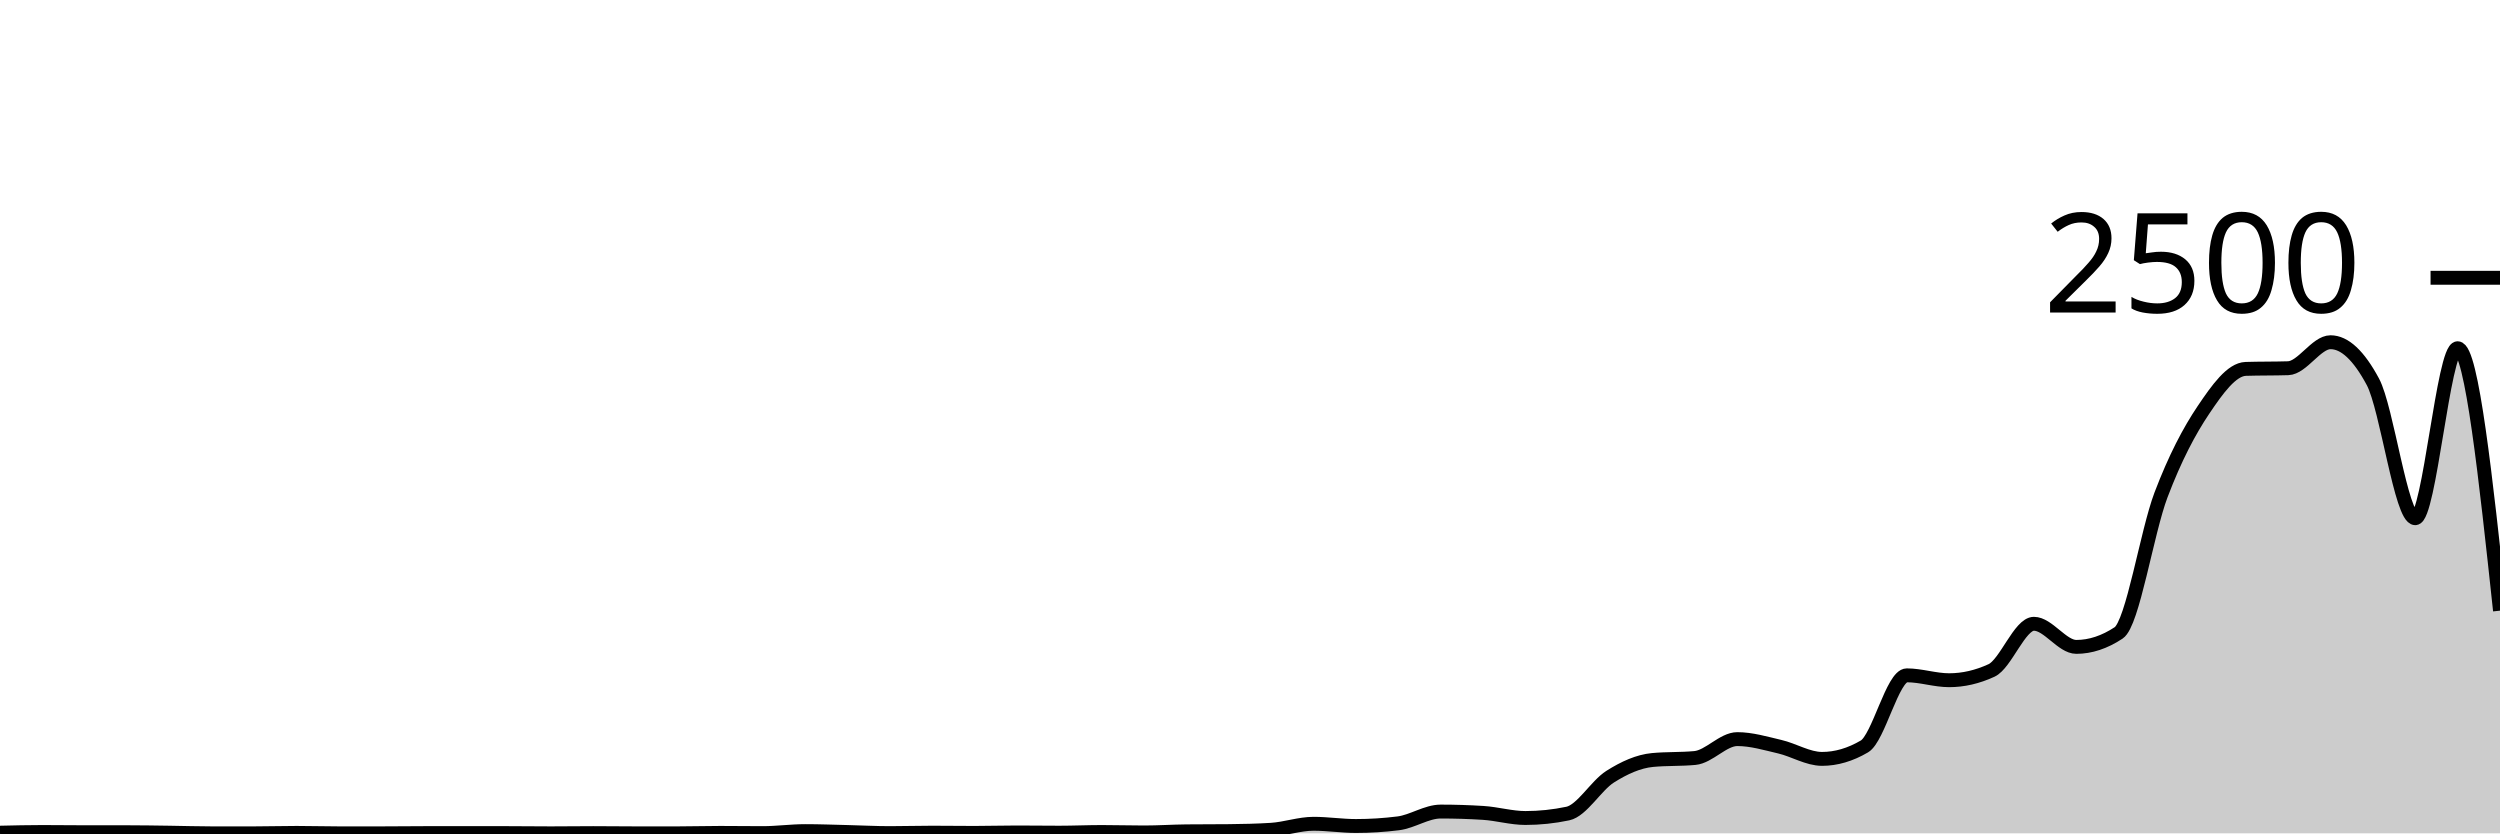
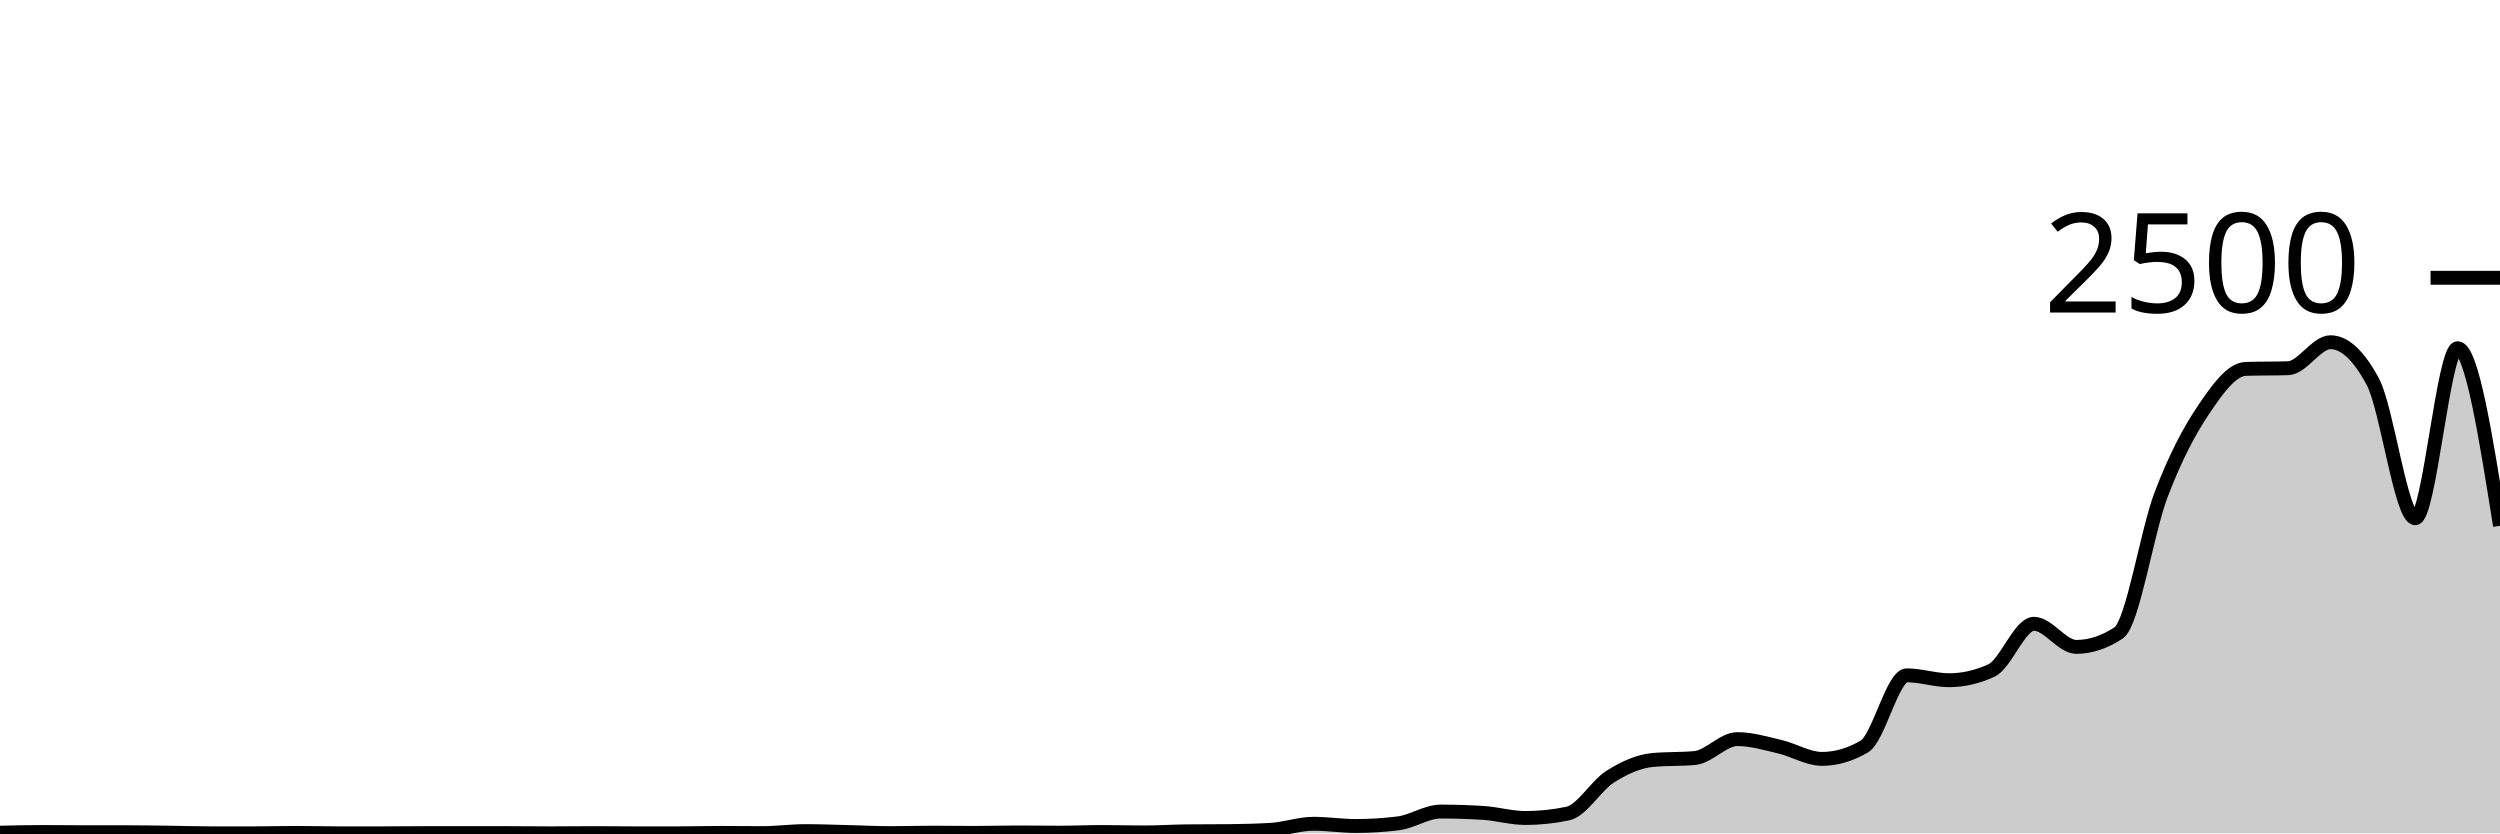
<svg xmlns="http://www.w3.org/2000/svg" viewBox="0 0 180 60">
  <g transform="translate(0,20)">
-     <path class="area" fill="rgba(0, 0, 0, 0.2)" d="M0,39.952C1.017,39.928,2.034,39.904,3.051,39.904C4.068,39.904,5.085,39.92,6.102,39.92C7.119,39.92,8.136,39.92,9.153,39.92C10.169,39.92,11.186,39.939,12.203,39.952C13.22,39.965,14.237,40,15.254,40C16.271,40,17.288,40,18.305,40C19.322,40,20.339,39.968,21.356,39.968C22.373,39.968,23.39,40,24.407,40C25.424,40,26.441,40,27.458,40C28.475,40,29.492,39.984,30.508,39.984C31.525,39.984,32.542,39.984,33.559,39.984C34.576,39.984,35.593,39.984,36.61,39.984C37.627,39.984,38.644,40,39.661,40C40.678,40,41.695,39.984,42.712,39.984C43.729,39.984,44.746,40,45.763,40C46.78,40,47.797,40,48.814,40C49.831,40,50.847,39.968,51.864,39.968C52.881,39.968,53.898,39.984,54.915,39.984C55.932,39.984,56.949,39.84,57.966,39.84C58.983,39.84,60,39.88,61.017,39.904C62.034,39.928,63.051,39.984,64.068,39.984C65.085,39.984,66.102,39.952,67.119,39.952C68.136,39.952,69.153,39.968,70.169,39.968C71.186,39.968,72.203,39.936,73.22,39.936C74.237,39.936,75.254,39.952,76.271,39.952C77.288,39.952,78.305,39.904,79.322,39.904C80.339,39.904,81.356,39.936,82.373,39.936C83.39,39.936,84.407,39.867,85.424,39.856C86.441,39.845,87.458,39.851,88.475,39.84C89.492,39.829,90.508,39.808,91.525,39.744C92.542,39.68,93.559,39.312,94.576,39.312C95.593,39.312,96.61,39.472,97.627,39.472C98.644,39.472,99.661,39.408,100.678,39.28C101.695,39.152,102.712,38.432,103.729,38.432C104.746,38.432,105.763,38.464,106.78,38.528C107.797,38.592,108.814,38.896,109.831,38.896C110.847,38.896,111.864,38.789,112.881,38.576C113.898,38.363,114.915,36.563,115.932,35.92C116.949,35.277,117.966,34.816,118.983,34.72C120,34.624,121.017,34.672,122.034,34.576C123.051,34.48,124.068,33.216,125.085,33.216C126.102,33.216,127.119,33.523,128.136,33.76C129.153,33.997,130.169,34.64,131.186,34.64C132.203,34.64,133.22,34.341,134.237,33.744C135.254,33.147,136.271,28.624,137.288,28.624C138.305,28.624,139.322,28.976,140.339,28.976C141.356,28.976,142.373,28.741,143.39,28.272C144.407,27.803,145.424,24.912,146.441,24.912C147.458,24.912,148.475,26.576,149.492,26.576C150.508,26.576,151.525,26.24,152.542,25.568C153.559,24.896,154.576,18.307,155.593,15.632C156.61,12.957,157.627,11.032,158.644,9.52C159.661,8.008,160.678,6.592,161.695,6.56C162.712,6.528,163.729,6.544,164.746,6.512C165.763,6.48,166.78,4.64,167.797,4.64C168.814,4.64,169.831,5.589,170.847,7.488C171.864,9.387,172.881,17.312,173.898,17.312C174.915,17.312,175.932,5.072,176.949,5.072C177.966,5.072,178.983,14.52,180,23.968L180,40C178.983,40,177.966,40,176.949,40C175.932,40,174.915,40,173.898,40C172.881,40,171.864,40,170.847,40C169.831,40,168.814,40,167.797,40C166.78,40,165.763,40,164.746,40C163.729,40,162.712,40,161.695,40C160.678,40,159.661,40,158.644,40C157.627,40,156.61,40,155.593,40C154.576,40,153.559,40,152.542,40C151.525,40,150.508,40,149.492,40C148.475,40,147.458,40,146.441,40C145.424,40,144.407,40,143.39,40C142.373,40,141.356,40,140.339,40C139.322,40,138.305,40,137.288,40C136.271,40,135.254,40,134.237,40C133.22,40,132.203,40,131.186,40C130.169,40,129.153,40,128.136,40C127.119,40,126.102,40,125.085,40C124.068,40,123.051,40,122.034,40C121.017,40,120,40,118.983,40C117.966,40,116.949,40,115.932,40C114.915,40,113.898,40,112.881,40C111.864,40,110.847,40,109.831,40C108.814,40,107.797,40,106.78,40C105.763,40,104.746,40,103.729,40C102.712,40,101.695,40,100.678,40C99.661,40,98.644,40,97.627,40C96.61,40,95.593,40,94.576,40C93.559,40,92.542,40,91.525,40C90.508,40,89.492,40,88.475,40C87.458,40,86.441,40,85.424,40C84.407,40,83.39,40,82.373,40C81.356,40,80.339,40,79.322,40C78.305,40,77.288,40,76.271,40C75.254,40,74.237,40,73.22,40C72.203,40,71.186,40,70.169,40C69.153,40,68.136,40,67.119,40C66.102,40,65.085,40,64.068,40C63.051,40,62.034,40,61.017,40C60,40,58.983,40,57.966,40C56.949,40,55.932,40,54.915,40C53.898,40,52.881,40,51.864,40C50.847,40,49.831,40,48.814,40C47.797,40,46.78,40,45.763,40C44.746,40,43.729,40,42.712,40C41.695,40,40.678,40,39.661,40C38.644,40,37.627,40,36.61,40C35.593,40,34.576,40,33.559,40C32.542,40,31.525,40,30.508,40C29.492,40,28.475,40,27.458,40C26.441,40,25.424,40,24.407,40C23.39,40,22.373,40,21.356,40C20.339,40,19.322,40,18.305,40C17.288,40,16.271,40,15.254,40C14.237,40,13.22,40,12.203,40C11.186,40,10.169,40,9.153,40C8.136,40,7.119,40,6.102,40C5.085,40,4.068,40,3.051,40C2.034,40,1.017,40,0,40Z" />
-     <path class="line" stroke="black" fill="none" d="M0,39.952C1.017,39.928,2.034,39.904,3.051,39.904C4.068,39.904,5.085,39.92,6.102,39.92C7.119,39.92,8.136,39.92,9.153,39.92C10.169,39.92,11.186,39.939,12.203,39.952C13.22,39.965,14.237,40,15.254,40C16.271,40,17.288,40,18.305,40C19.322,40,20.339,39.968,21.356,39.968C22.373,39.968,23.39,40,24.407,40C25.424,40,26.441,40,27.458,40C28.475,40,29.492,39.984,30.508,39.984C31.525,39.984,32.542,39.984,33.559,39.984C34.576,39.984,35.593,39.984,36.61,39.984C37.627,39.984,38.644,40,39.661,40C40.678,40,41.695,39.984,42.712,39.984C43.729,39.984,44.746,40,45.763,40C46.78,40,47.797,40,48.814,40C49.831,40,50.847,39.968,51.864,39.968C52.881,39.968,53.898,39.984,54.915,39.984C55.932,39.984,56.949,39.84,57.966,39.84C58.983,39.84,60,39.88,61.017,39.904C62.034,39.928,63.051,39.984,64.068,39.984C65.085,39.984,66.102,39.952,67.119,39.952C68.136,39.952,69.153,39.968,70.169,39.968C71.186,39.968,72.203,39.936,73.22,39.936C74.237,39.936,75.254,39.952,76.271,39.952C77.288,39.952,78.305,39.904,79.322,39.904C80.339,39.904,81.356,39.936,82.373,39.936C83.39,39.936,84.407,39.867,85.424,39.856C86.441,39.845,87.458,39.851,88.475,39.84C89.492,39.829,90.508,39.808,91.525,39.744C92.542,39.68,93.559,39.312,94.576,39.312C95.593,39.312,96.61,39.472,97.627,39.472C98.644,39.472,99.661,39.408,100.678,39.28C101.695,39.152,102.712,38.432,103.729,38.432C104.746,38.432,105.763,38.464,106.78,38.528C107.797,38.592,108.814,38.896,109.831,38.896C110.847,38.896,111.864,38.789,112.881,38.576C113.898,38.363,114.915,36.563,115.932,35.92C116.949,35.277,117.966,34.816,118.983,34.72C120,34.624,121.017,34.672,122.034,34.576C123.051,34.48,124.068,33.216,125.085,33.216C126.102,33.216,127.119,33.523,128.136,33.76C129.153,33.997,130.169,34.64,131.186,34.64C132.203,34.64,133.22,34.341,134.237,33.744C135.254,33.147,136.271,28.624,137.288,28.624C138.305,28.624,139.322,28.976,140.339,28.976C141.356,28.976,142.373,28.741,143.39,28.272C144.407,27.803,145.424,24.912,146.441,24.912C147.458,24.912,148.475,26.576,149.492,26.576C150.508,26.576,151.525,26.24,152.542,25.568C153.559,24.896,154.576,18.307,155.593,15.632C156.61,12.957,157.627,11.032,158.644,9.52C159.661,8.008,160.678,6.592,161.695,6.56C162.712,6.528,163.729,6.544,164.746,6.512C165.763,6.48,166.78,4.64,167.797,4.64C168.814,4.64,169.831,5.589,170.847,7.488C171.864,9.387,172.881,17.312,173.898,17.312C174.915,17.312,175.932,5.072,176.949,5.072C177.966,5.072,178.983,14.52,180,23.968" />
+     <path class="area" fill="rgba(0, 0, 0, 0.2)" d="M0,39.952C1.017,39.928,2.034,39.904,3.051,39.904C4.068,39.904,5.085,39.92,6.102,39.92C7.119,39.92,8.136,39.92,9.153,39.92C10.169,39.92,11.186,39.939,12.203,39.952C13.22,39.965,14.237,40,15.254,40C16.271,40,17.288,40,18.305,40C19.322,40,20.339,39.968,21.356,39.968C22.373,39.968,23.39,40,24.407,40C25.424,40,26.441,40,27.458,40C28.475,40,29.492,39.984,30.508,39.984C31.525,39.984,32.542,39.984,33.559,39.984C34.576,39.984,35.593,39.984,36.61,39.984C37.627,39.984,38.644,40,39.661,40C40.678,40,41.695,39.984,42.712,39.984C43.729,39.984,44.746,40,45.763,40C46.78,40,47.797,40,48.814,40C49.831,40,50.847,39.968,51.864,39.968C52.881,39.968,53.898,39.984,54.915,39.984C55.932,39.984,56.949,39.84,57.966,39.84C58.983,39.84,60,39.88,61.017,39.904C62.034,39.928,63.051,39.984,64.068,39.984C65.085,39.984,66.102,39.952,67.119,39.952C68.136,39.952,69.153,39.968,70.169,39.968C71.186,39.968,72.203,39.936,73.22,39.936C74.237,39.936,75.254,39.952,76.271,39.952C77.288,39.952,78.305,39.904,79.322,39.904C80.339,39.904,81.356,39.936,82.373,39.936C83.39,39.936,84.407,39.867,85.424,39.856C86.441,39.845,87.458,39.851,88.475,39.84C89.492,39.829,90.508,39.808,91.525,39.744C92.542,39.68,93.559,39.312,94.576,39.312C95.593,39.312,96.61,39.472,97.627,39.472C98.644,39.472,99.661,39.408,100.678,39.28C101.695,39.152,102.712,38.432,103.729,38.432C104.746,38.432,105.763,38.464,106.78,38.528C107.797,38.592,108.814,38.896,109.831,38.896C110.847,38.896,111.864,38.789,112.881,38.576C113.898,38.363,114.915,36.563,115.932,35.92C116.949,35.277,117.966,34.816,118.983,34.72C120,34.624,121.017,34.672,122.034,34.576C123.051,34.48,124.068,33.216,125.085,33.216C126.102,33.216,127.119,33.523,128.136,33.76C129.153,33.997,130.169,34.64,131.186,34.64C132.203,34.64,133.22,34.341,134.237,33.744C135.254,33.147,136.271,28.624,137.288,28.624C138.305,28.624,139.322,28.976,140.339,28.976C141.356,28.976,142.373,28.741,143.39,28.272C144.407,27.803,145.424,24.912,146.441,24.912C147.458,24.912,148.475,26.576,149.492,26.576C150.508,26.576,151.525,26.24,152.542,25.568C153.559,24.896,154.576,18.307,155.593,15.632C156.61,12.957,157.627,11.032,158.644,9.52C159.661,8.008,160.678,6.592,161.695,6.56C162.712,6.528,163.729,6.544,164.746,6.512C165.763,6.48,166.78,4.64,167.797,4.64C168.814,4.64,169.831,5.589,170.847,7.488C171.864,9.387,172.881,17.312,173.898,17.312C174.915,17.312,175.932,5.072,176.949,5.072C177.966,5.072,178.983,11.464,180,17.856L180,40C178.983,40,177.966,40,176.949,40C175.932,40,174.915,40,173.898,40C172.881,40,171.864,40,170.847,40C169.831,40,168.814,40,167.797,40C166.78,40,165.763,40,164.746,40C163.729,40,162.712,40,161.695,40C160.678,40,159.661,40,158.644,40C157.627,40,156.61,40,155.593,40C154.576,40,153.559,40,152.542,40C151.525,40,150.508,40,149.492,40C148.475,40,147.458,40,146.441,40C145.424,40,144.407,40,143.39,40C142.373,40,141.356,40,140.339,40C139.322,40,138.305,40,137.288,40C136.271,40,135.254,40,134.237,40C133.22,40,132.203,40,131.186,40C130.169,40,129.153,40,128.136,40C127.119,40,126.102,40,125.085,40C124.068,40,123.051,40,122.034,40C121.017,40,120,40,118.983,40C117.966,40,116.949,40,115.932,40C114.915,40,113.898,40,112.881,40C111.864,40,110.847,40,109.831,40C108.814,40,107.797,40,106.78,40C105.763,40,104.746,40,103.729,40C102.712,40,101.695,40,100.678,40C99.661,40,98.644,40,97.627,40C96.61,40,95.593,40,94.576,40C93.559,40,92.542,40,91.525,40C90.508,40,89.492,40,88.475,40C87.458,40,86.441,40,85.424,40C84.407,40,83.39,40,82.373,40C81.356,40,80.339,40,79.322,40C78.305,40,77.288,40,76.271,40C75.254,40,74.237,40,73.22,40C72.203,40,71.186,40,70.169,40C69.153,40,68.136,40,67.119,40C66.102,40,65.085,40,64.068,40C63.051,40,62.034,40,61.017,40C60,40,58.983,40,57.966,40C56.949,40,55.932,40,54.915,40C53.898,40,52.881,40,51.864,40C50.847,40,49.831,40,48.814,40C47.797,40,46.78,40,45.763,40C44.746,40,43.729,40,42.712,40C41.695,40,40.678,40,39.661,40C38.644,40,37.627,40,36.61,40C35.593,40,34.576,40,33.559,40C32.542,40,31.525,40,30.508,40C29.492,40,28.475,40,27.458,40C26.441,40,25.424,40,24.407,40C23.39,40,22.373,40,21.356,40C20.339,40,19.322,40,18.305,40C17.288,40,16.271,40,15.254,40C14.237,40,13.22,40,12.203,40C11.186,40,10.169,40,9.153,40C8.136,40,7.119,40,6.102,40C5.085,40,4.068,40,3.051,40C2.034,40,1.017,40,0,40Z" />
+     <path class="line" stroke="black" fill="none" d="M0,39.952C1.017,39.928,2.034,39.904,3.051,39.904C4.068,39.904,5.085,39.92,6.102,39.92C7.119,39.92,8.136,39.92,9.153,39.92C10.169,39.92,11.186,39.939,12.203,39.952C13.22,39.965,14.237,40,15.254,40C16.271,40,17.288,40,18.305,40C19.322,40,20.339,39.968,21.356,39.968C22.373,39.968,23.39,40,24.407,40C25.424,40,26.441,40,27.458,40C28.475,40,29.492,39.984,30.508,39.984C31.525,39.984,32.542,39.984,33.559,39.984C34.576,39.984,35.593,39.984,36.61,39.984C37.627,39.984,38.644,40,39.661,40C40.678,40,41.695,39.984,42.712,39.984C43.729,39.984,44.746,40,45.763,40C46.78,40,47.797,40,48.814,40C49.831,40,50.847,39.968,51.864,39.968C52.881,39.968,53.898,39.984,54.915,39.984C55.932,39.984,56.949,39.84,57.966,39.84C58.983,39.84,60,39.88,61.017,39.904C62.034,39.928,63.051,39.984,64.068,39.984C65.085,39.984,66.102,39.952,67.119,39.952C68.136,39.952,69.153,39.968,70.169,39.968C71.186,39.968,72.203,39.936,73.22,39.936C74.237,39.936,75.254,39.952,76.271,39.952C77.288,39.952,78.305,39.904,79.322,39.904C80.339,39.904,81.356,39.936,82.373,39.936C83.39,39.936,84.407,39.867,85.424,39.856C86.441,39.845,87.458,39.851,88.475,39.84C89.492,39.829,90.508,39.808,91.525,39.744C92.542,39.68,93.559,39.312,94.576,39.312C95.593,39.312,96.61,39.472,97.627,39.472C98.644,39.472,99.661,39.408,100.678,39.28C101.695,39.152,102.712,38.432,103.729,38.432C104.746,38.432,105.763,38.464,106.78,38.528C107.797,38.592,108.814,38.896,109.831,38.896C110.847,38.896,111.864,38.789,112.881,38.576C113.898,38.363,114.915,36.563,115.932,35.92C116.949,35.277,117.966,34.816,118.983,34.72C120,34.624,121.017,34.672,122.034,34.576C123.051,34.48,124.068,33.216,125.085,33.216C126.102,33.216,127.119,33.523,128.136,33.76C129.153,33.997,130.169,34.64,131.186,34.64C132.203,34.64,133.22,34.341,134.237,33.744C135.254,33.147,136.271,28.624,137.288,28.624C138.305,28.624,139.322,28.976,140.339,28.976C141.356,28.976,142.373,28.741,143.39,28.272C144.407,27.803,145.424,24.912,146.441,24.912C147.458,24.912,148.475,26.576,149.492,26.576C150.508,26.576,151.525,26.24,152.542,25.568C153.559,24.896,154.576,18.307,155.593,15.632C156.61,12.957,157.627,11.032,158.644,9.52C159.661,8.008,160.678,6.592,161.695,6.56C162.712,6.528,163.729,6.544,164.746,6.512C165.763,6.48,166.78,4.64,167.797,4.64C168.814,4.64,169.831,5.589,170.847,7.488C171.864,9.387,172.881,17.312,173.898,17.312C174.915,17.312,175.932,5.072,176.949,5.072C177.966,5.072,178.983,11.464,180,17.856" />
    <path class="axis-ceiling" stroke-width="1" stroke="black" fill="none" d="M175,0L180,0" />
    <text class="axis-ceiling-label" font-family="sans-serif" text-anchor="end" font-size="10px" x="170" y="2.5">2500</text>
  </g>
</svg>
